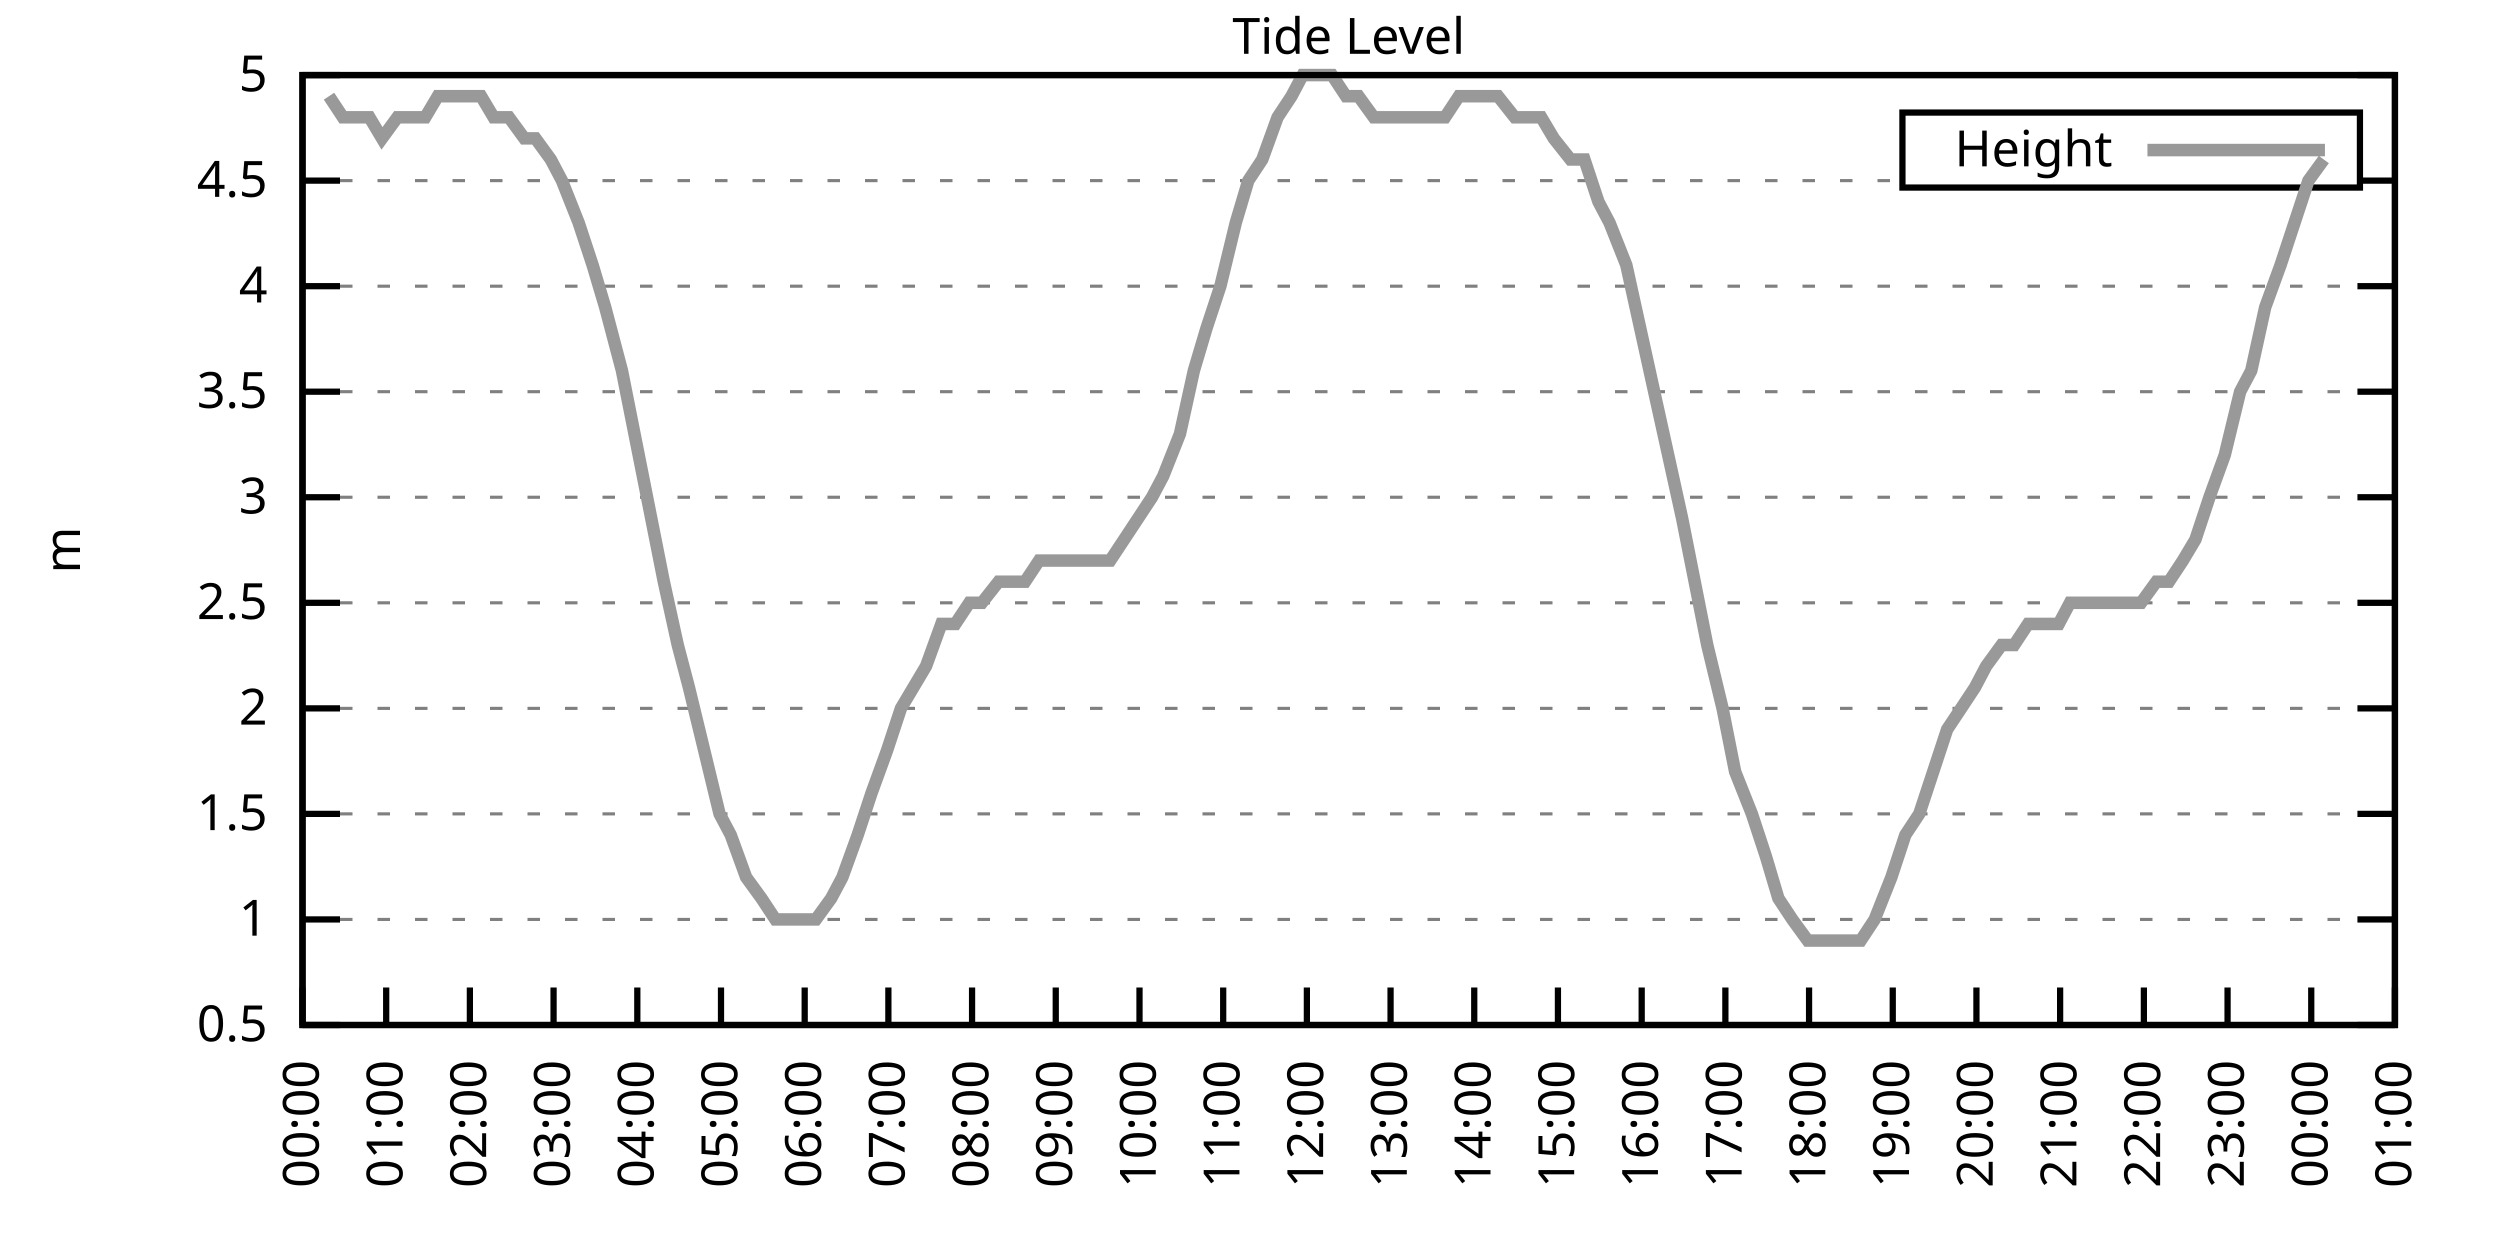
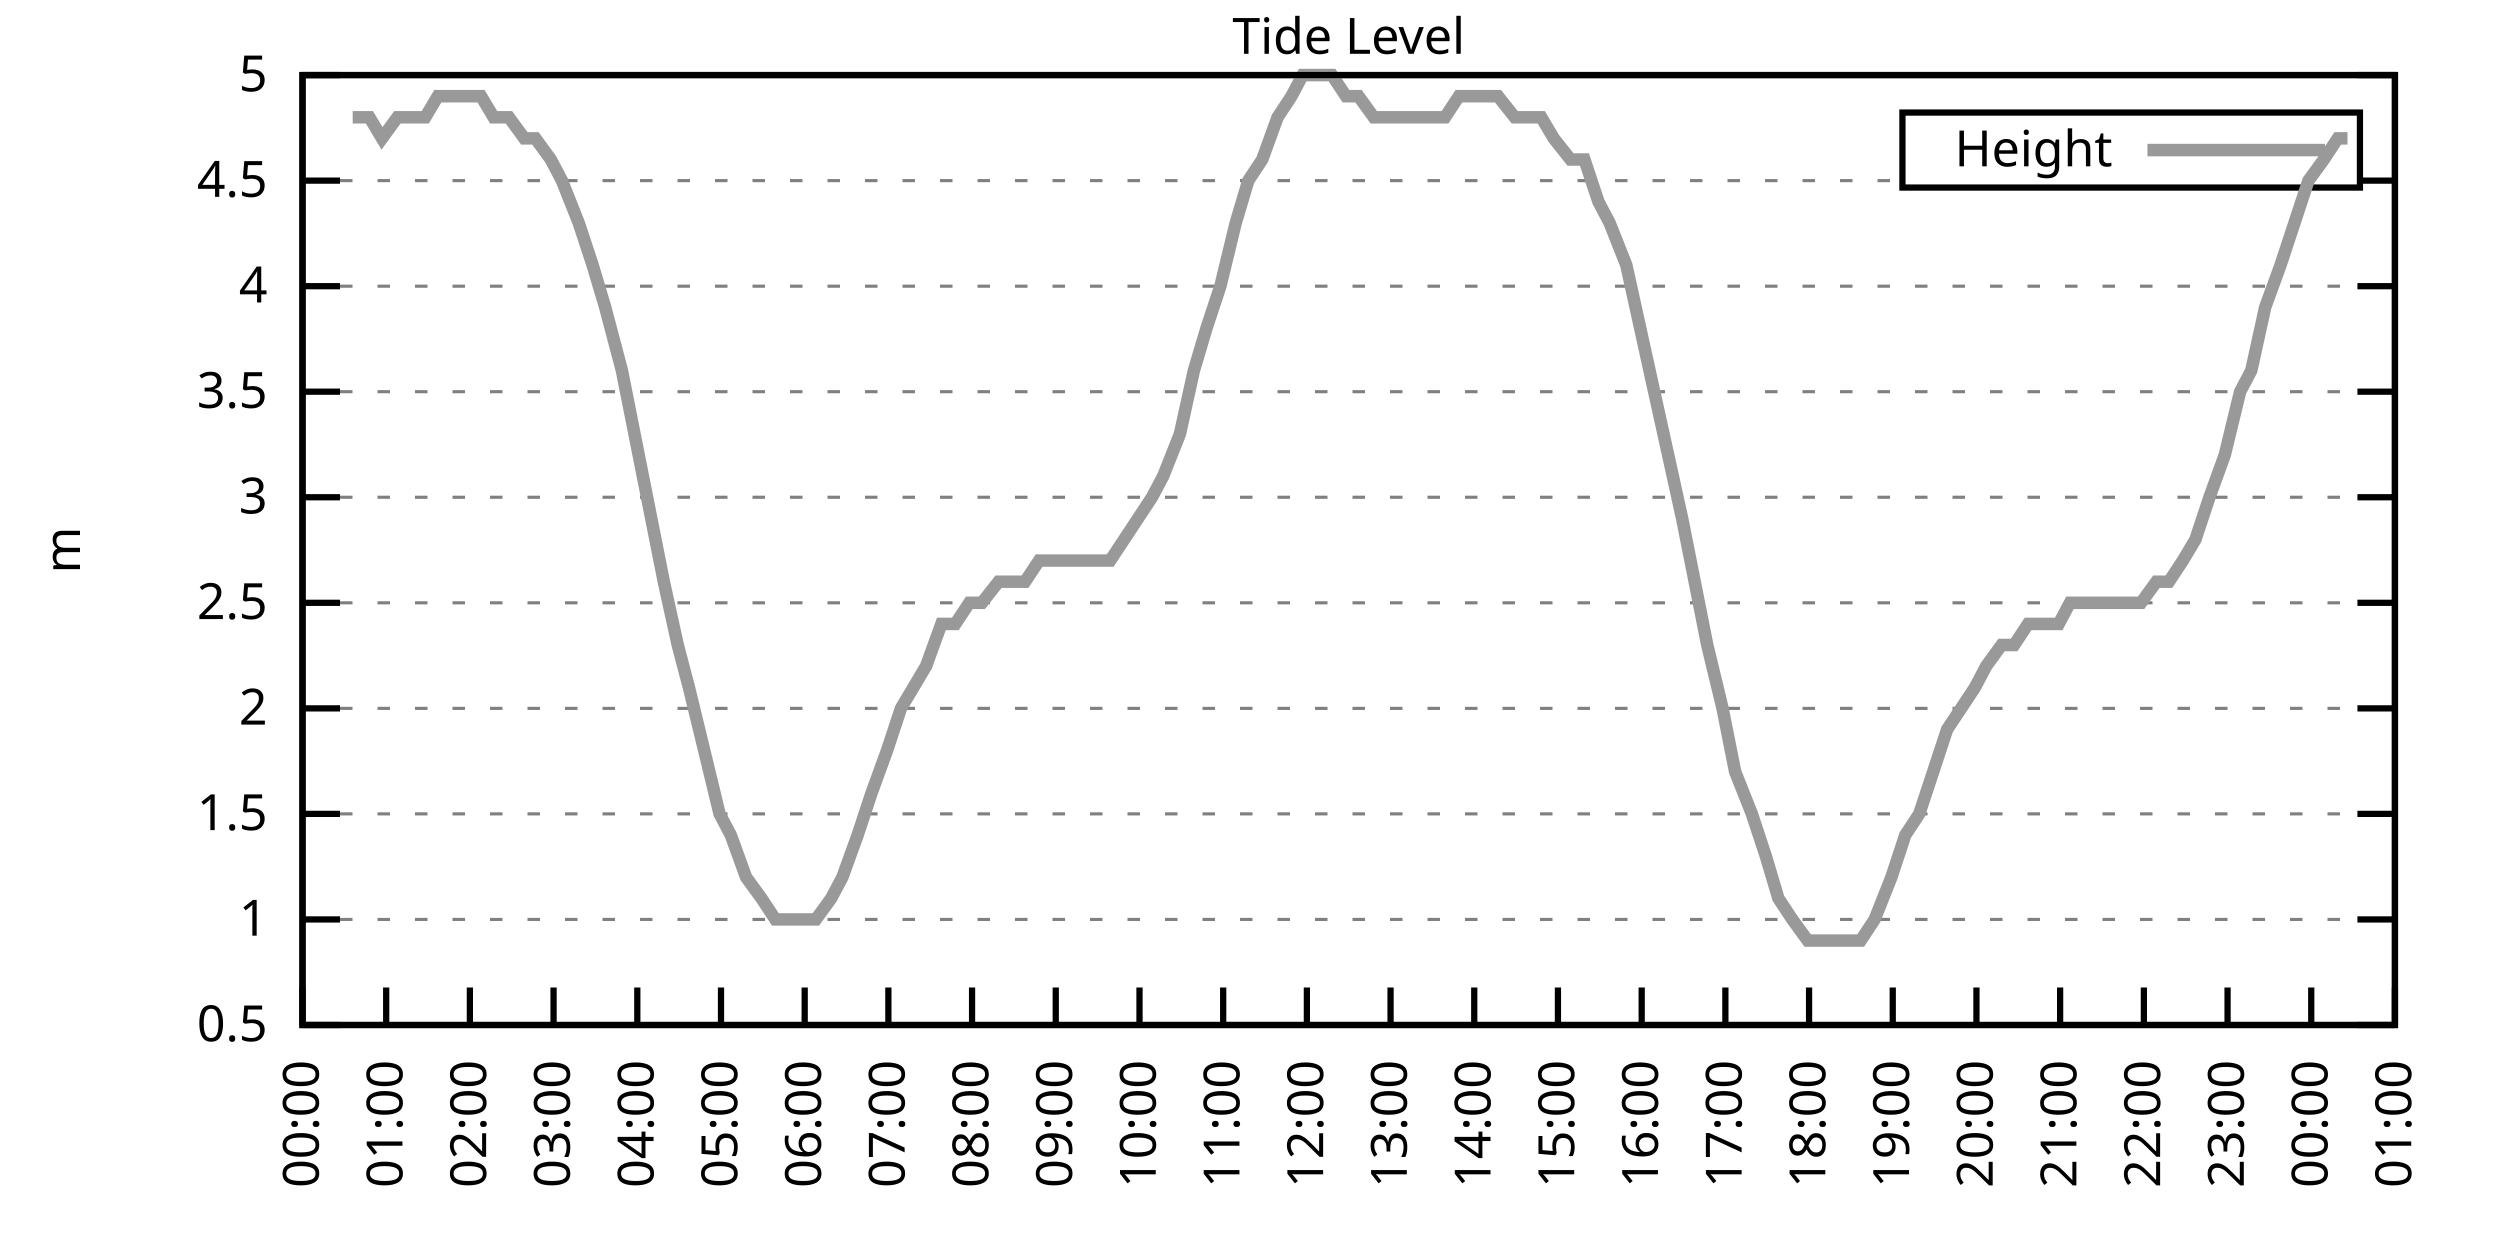
<svg xmlns="http://www.w3.org/2000/svg" xmlns:xlink="http://www.w3.org/1999/xlink" width="400" height="200" viewBox="0 0 400 200">
  <g id="gnuplot_canvas">
    <rect x="0" y="0" width="400" height="200" fill="none" />
    <defs>
      <circle id="gpDot" r="0.5" stroke-width="0.5" stroke="currentColor" />
      <path id="gpPt0" stroke-width="0.333" stroke="currentColor" d="M-1,0 h2 M0,-1 v2" />
      <path id="gpPt1" stroke-width="0.333" stroke="currentColor" d="M-1,-1 L1,1 M1,-1 L-1,1" />
      <path id="gpPt2" stroke-width="0.333" stroke="currentColor" d="M-1,0 L1,0 M0,-1 L0,1 M-1,-1 L1,1 M-1,1 L1,-1" />
      <rect id="gpPt3" stroke-width="0.333" stroke="currentColor" x="-1" y="-1" width="2" height="2" />
      <rect id="gpPt4" stroke-width="0.333" stroke="currentColor" fill="currentColor" x="-1" y="-1" width="2" height="2" />
      <circle id="gpPt5" stroke-width="0.333" stroke="currentColor" cx="0" cy="0" r="1" />
      <use xlink:href="#gpPt5" id="gpPt6" fill="currentColor" stroke="none" />
      <path id="gpPt7" stroke-width="0.333" stroke="currentColor" d="M0,-1.33 L-1.33,0.67 L1.33,0.67 z" />
      <use xlink:href="#gpPt7" id="gpPt8" fill="currentColor" stroke="none" />
      <use xlink:href="#gpPt7" id="gpPt9" stroke="currentColor" transform="rotate(180)" />
      <use xlink:href="#gpPt9" id="gpPt10" fill="currentColor" stroke="none" />
      <use xlink:href="#gpPt3" id="gpPt11" stroke="currentColor" transform="rotate(45)" />
      <use xlink:href="#gpPt11" id="gpPt12" fill="currentColor" stroke="none" />
      <path id="gpPt13" stroke-width="0.333" stroke="currentColor" d="M0,1.330 L1.265,0.411 L0.782,-1.067 L-0.782,-1.076 L-1.265,0.411 z" />
      <use xlink:href="#gpPt13" id="gpPt14" fill="currentColor" stroke="none" />
      <filter id="textbox" filterUnits="objectBoundingBox" x="0" y="0" height="1" width="1">
        <feFlood flood-color="white" flood-opacity="1" result="bgnd" />
        <feComposite in="SourceGraphic" in2="bgnd" operator="atop" />
      </filter>
      <filter id="greybox" filterUnits="objectBoundingBox" x="0" y="0" height="1" width="1">
        <feFlood flood-color="lightgrey" flood-opacity="1" result="grey" />
        <feComposite in="SourceGraphic" in2="grey" operator="atop" />
      </filter>
    </defs>
    <g fill="none" color="white" stroke="currentColor" stroke-width="1.00" stroke-linecap="butt" stroke-linejoin="miter">
</g>
    <g fill="none" color="black" stroke="currentColor" stroke-width="1.00" stroke-linecap="butt" stroke-linejoin="miter">
      <g stroke="none" shape-rendering="crispEdges">
        <polygon fill="rgb(255, 255, 255)" points="48.40,164.00 383.18,164.00 383.18,12.02 48.40,12.02 " />
      </g>
    </g>
    <g fill="none" color="black" stroke="currentColor" stroke-width="1.00" stroke-linecap="butt" stroke-linejoin="miter">
</g>
    <g fill="none" color="black" stroke="black" stroke-width="0.50" stroke-linecap="butt" stroke-linejoin="miter">
</g>
    <g fill="none" color="gray" stroke="currentColor" stroke-width="0.50" stroke-linecap="butt" stroke-linejoin="miter">
      <path stroke="gray" stroke-dasharray="2,4" class="gridline" d="M48.40,164.00 L383.19,164.00  " />
    </g>
    <g fill="none" color="gray" stroke="gray" stroke-width="1.00" stroke-linecap="butt" stroke-linejoin="miter">
</g>
    <g fill="none" color="black" stroke="currentColor" stroke-width="1.00" stroke-linecap="butt" stroke-linejoin="miter">
      <path stroke="black" d="M48.40,164.00 L54.40,164.00 M383.19,164.00 L377.19,164.00  " />
      <g transform="translate(42.80,166.60)" stroke="none" fill="black" font-family="Sans" font-size="8.00" text-anchor="end">
        <text>
          <tspan font-family="Sans"> 0.5</tspan>
        </text>
      </g>
    </g>
    <g fill="none" color="black" stroke="currentColor" stroke-width="1.00" stroke-linecap="butt" stroke-linejoin="miter">
</g>
    <g fill="none" color="black" stroke="black" stroke-width="0.50" stroke-linecap="butt" stroke-linejoin="miter">
</g>
    <g fill="none" color="gray" stroke="currentColor" stroke-width="0.50" stroke-linecap="butt" stroke-linejoin="miter">
      <path stroke="gray" stroke-dasharray="2,4" class="gridline" d="M48.40,147.11 L383.19,147.11  " />
    </g>
    <g fill="none" color="gray" stroke="gray" stroke-width="1.00" stroke-linecap="butt" stroke-linejoin="miter">
</g>
    <g fill="none" color="black" stroke="currentColor" stroke-width="1.00" stroke-linecap="butt" stroke-linejoin="miter">
      <path stroke="black" d="M48.40,147.11 L54.40,147.11 M383.19,147.11 L377.19,147.11  " />
      <g transform="translate(42.80,149.71)" stroke="none" fill="black" font-family="Sans" font-size="8.00" text-anchor="end">
        <text>
          <tspan font-family="Sans"> 1</tspan>
        </text>
      </g>
    </g>
    <g fill="none" color="black" stroke="currentColor" stroke-width="1.00" stroke-linecap="butt" stroke-linejoin="miter">
</g>
    <g fill="none" color="black" stroke="black" stroke-width="0.50" stroke-linecap="butt" stroke-linejoin="miter">
</g>
    <g fill="none" color="gray" stroke="currentColor" stroke-width="0.50" stroke-linecap="butt" stroke-linejoin="miter">
      <path stroke="gray" stroke-dasharray="2,4" class="gridline" d="M48.40,130.22 L383.19,130.22  " />
    </g>
    <g fill="none" color="gray" stroke="gray" stroke-width="1.00" stroke-linecap="butt" stroke-linejoin="miter">
</g>
    <g fill="none" color="black" stroke="currentColor" stroke-width="1.00" stroke-linecap="butt" stroke-linejoin="miter">
      <path stroke="black" d="M48.40,130.22 L54.40,130.22 M383.19,130.22 L377.19,130.22  " />
      <g transform="translate(42.80,132.82)" stroke="none" fill="black" font-family="Sans" font-size="8.00" text-anchor="end">
        <text>
          <tspan font-family="Sans"> 1.5</tspan>
        </text>
      </g>
    </g>
    <g fill="none" color="black" stroke="currentColor" stroke-width="1.00" stroke-linecap="butt" stroke-linejoin="miter">
</g>
    <g fill="none" color="black" stroke="black" stroke-width="0.50" stroke-linecap="butt" stroke-linejoin="miter">
</g>
    <g fill="none" color="gray" stroke="currentColor" stroke-width="0.50" stroke-linecap="butt" stroke-linejoin="miter">
      <path stroke="gray" stroke-dasharray="2,4" class="gridline" d="M48.40,113.34 L383.19,113.34  " />
    </g>
    <g fill="none" color="gray" stroke="gray" stroke-width="1.00" stroke-linecap="butt" stroke-linejoin="miter">
</g>
    <g fill="none" color="black" stroke="currentColor" stroke-width="1.00" stroke-linecap="butt" stroke-linejoin="miter">
      <path stroke="black" d="M48.40,113.34 L54.40,113.34 M383.19,113.34 L377.19,113.34  " />
      <g transform="translate(42.80,115.94)" stroke="none" fill="black" font-family="Sans" font-size="8.00" text-anchor="end">
        <text>
          <tspan font-family="Sans"> 2</tspan>
        </text>
      </g>
    </g>
    <g fill="none" color="black" stroke="currentColor" stroke-width="1.00" stroke-linecap="butt" stroke-linejoin="miter">
</g>
    <g fill="none" color="black" stroke="black" stroke-width="0.50" stroke-linecap="butt" stroke-linejoin="miter">
</g>
    <g fill="none" color="gray" stroke="currentColor" stroke-width="0.50" stroke-linecap="butt" stroke-linejoin="miter">
      <path stroke="gray" stroke-dasharray="2,4" class="gridline" d="M48.40,96.45 L383.19,96.45  " />
    </g>
    <g fill="none" color="gray" stroke="gray" stroke-width="1.00" stroke-linecap="butt" stroke-linejoin="miter">
</g>
    <g fill="none" color="black" stroke="currentColor" stroke-width="1.00" stroke-linecap="butt" stroke-linejoin="miter">
      <path stroke="black" d="M48.40,96.45 L54.40,96.45 M383.19,96.45 L377.19,96.45  " />
      <g transform="translate(42.80,99.05)" stroke="none" fill="black" font-family="Sans" font-size="8.00" text-anchor="end">
        <text>
          <tspan font-family="Sans"> 2.5</tspan>
        </text>
      </g>
    </g>
    <g fill="none" color="black" stroke="currentColor" stroke-width="1.00" stroke-linecap="butt" stroke-linejoin="miter">
</g>
    <g fill="none" color="black" stroke="black" stroke-width="0.50" stroke-linecap="butt" stroke-linejoin="miter">
</g>
    <g fill="none" color="gray" stroke="currentColor" stroke-width="0.50" stroke-linecap="butt" stroke-linejoin="miter">
      <path stroke="gray" stroke-dasharray="2,4" class="gridline" d="M48.40,79.56 L383.19,79.56  " />
    </g>
    <g fill="none" color="gray" stroke="gray" stroke-width="1.00" stroke-linecap="butt" stroke-linejoin="miter">
</g>
    <g fill="none" color="black" stroke="currentColor" stroke-width="1.00" stroke-linecap="butt" stroke-linejoin="miter">
      <path stroke="black" d="M48.40,79.56 L54.40,79.56 M383.19,79.56 L377.19,79.56  " />
      <g transform="translate(42.80,82.16)" stroke="none" fill="black" font-family="Sans" font-size="8.00" text-anchor="end">
        <text>
          <tspan font-family="Sans"> 3</tspan>
        </text>
      </g>
    </g>
    <g fill="none" color="black" stroke="currentColor" stroke-width="1.00" stroke-linecap="butt" stroke-linejoin="miter">
</g>
    <g fill="none" color="black" stroke="black" stroke-width="0.50" stroke-linecap="butt" stroke-linejoin="miter">
</g>
    <g fill="none" color="gray" stroke="currentColor" stroke-width="0.50" stroke-linecap="butt" stroke-linejoin="miter">
      <path stroke="gray" stroke-dasharray="2,4" class="gridline" d="M48.40,62.67 L383.19,62.67  " />
    </g>
    <g fill="none" color="gray" stroke="gray" stroke-width="1.00" stroke-linecap="butt" stroke-linejoin="miter">
</g>
    <g fill="none" color="black" stroke="currentColor" stroke-width="1.00" stroke-linecap="butt" stroke-linejoin="miter">
      <path stroke="black" d="M48.40,62.67 L54.40,62.67 M383.19,62.67 L377.19,62.67  " />
      <g transform="translate(42.80,65.27)" stroke="none" fill="black" font-family="Sans" font-size="8.00" text-anchor="end">
        <text>
          <tspan font-family="Sans"> 3.5</tspan>
        </text>
      </g>
    </g>
    <g fill="none" color="black" stroke="currentColor" stroke-width="1.00" stroke-linecap="butt" stroke-linejoin="miter">
</g>
    <g fill="none" color="black" stroke="black" stroke-width="0.50" stroke-linecap="butt" stroke-linejoin="miter">
</g>
    <g fill="none" color="gray" stroke="currentColor" stroke-width="0.50" stroke-linecap="butt" stroke-linejoin="miter">
      <path stroke="gray" stroke-dasharray="2,4" class="gridline" d="M48.40,45.79 L383.19,45.79  " />
    </g>
    <g fill="none" color="gray" stroke="gray" stroke-width="1.00" stroke-linecap="butt" stroke-linejoin="miter">
</g>
    <g fill="none" color="black" stroke="currentColor" stroke-width="1.00" stroke-linecap="butt" stroke-linejoin="miter">
      <path stroke="black" d="M48.40,45.79 L54.40,45.79 M383.19,45.79 L377.19,45.79  " />
      <g transform="translate(42.80,48.39)" stroke="none" fill="black" font-family="Sans" font-size="8.00" text-anchor="end">
        <text>
          <tspan font-family="Sans"> 4</tspan>
        </text>
      </g>
    </g>
    <g fill="none" color="black" stroke="currentColor" stroke-width="1.00" stroke-linecap="butt" stroke-linejoin="miter">
</g>
    <g fill="none" color="black" stroke="black" stroke-width="0.50" stroke-linecap="butt" stroke-linejoin="miter">
</g>
    <g fill="none" color="gray" stroke="currentColor" stroke-width="0.50" stroke-linecap="butt" stroke-linejoin="miter">
      <path stroke="gray" stroke-dasharray="2,4" class="gridline" d="M48.40,28.90 L304.39,28.90 M377.59,28.90 L383.19,28.90  " />
    </g>
    <g fill="none" color="gray" stroke="gray" stroke-width="1.00" stroke-linecap="butt" stroke-linejoin="miter">
</g>
    <g fill="none" color="black" stroke="currentColor" stroke-width="1.00" stroke-linecap="butt" stroke-linejoin="miter">
      <path stroke="black" d="M48.40,28.90 L54.40,28.90 M383.19,28.90 L377.19,28.90  " />
      <g transform="translate(42.80,31.50)" stroke="none" fill="black" font-family="Sans" font-size="8.00" text-anchor="end">
        <text>
          <tspan font-family="Sans"> 4.5</tspan>
        </text>
      </g>
    </g>
    <g fill="none" color="black" stroke="currentColor" stroke-width="1.00" stroke-linecap="butt" stroke-linejoin="miter">
</g>
    <g fill="none" color="black" stroke="black" stroke-width="0.50" stroke-linecap="butt" stroke-linejoin="miter">
</g>
    <g fill="none" color="gray" stroke="currentColor" stroke-width="0.50" stroke-linecap="butt" stroke-linejoin="miter">
      <path stroke="gray" stroke-dasharray="2,4" class="gridline" d="M48.40,12.01 L383.19,12.01  " />
    </g>
    <g fill="none" color="gray" stroke="gray" stroke-width="1.00" stroke-linecap="butt" stroke-linejoin="miter">
</g>
    <g fill="none" color="black" stroke="currentColor" stroke-width="1.00" stroke-linecap="butt" stroke-linejoin="miter">
      <path stroke="black" d="M48.40,12.01 L54.40,12.01 M383.19,12.01 L377.19,12.01  " />
      <g transform="translate(42.80,14.61)" stroke="none" fill="black" font-family="Sans" font-size="8.00" text-anchor="end">
        <text>
          <tspan font-family="Sans"> 5</tspan>
        </text>
      </g>
    </g>
    <g fill="none" color="black" stroke="currentColor" stroke-width="1.00" stroke-linecap="butt" stroke-linejoin="miter">
      <path stroke="black" d="M48.40,164.00 L48.40,158.00  " />
      <g transform="translate(51.00,169.60) rotate(270.00)" stroke="none" fill="black" font-family="Sans" font-size="8.00" text-anchor="end">
        <text>
          <tspan font-family="Sans">00:00</tspan>
        </text>
      </g>
    </g>
    <g fill="none" color="black" stroke="currentColor" stroke-width="1.00" stroke-linecap="butt" stroke-linejoin="miter">
      <path stroke="black" d="M61.79,164.00 L61.79,158.00  " />
      <g transform="translate(64.39,169.60) rotate(270.00)" stroke="none" fill="black" font-family="Sans" font-size="8.00" text-anchor="end">
        <text>
          <tspan font-family="Sans">01:00</tspan>
        </text>
      </g>
    </g>
    <g fill="none" color="black" stroke="currentColor" stroke-width="1.00" stroke-linecap="butt" stroke-linejoin="miter">
      <path stroke="black" d="M75.18,164.00 L75.18,158.00  " />
      <g transform="translate(77.78,169.60) rotate(270.00)" stroke="none" fill="black" font-family="Sans" font-size="8.00" text-anchor="end">
        <text>
          <tspan font-family="Sans">02:00</tspan>
        </text>
      </g>
    </g>
    <g fill="none" color="black" stroke="currentColor" stroke-width="1.00" stroke-linecap="butt" stroke-linejoin="miter">
      <path stroke="black" d="M88.57,164.00 L88.57,158.00  " />
      <g transform="translate(91.17,169.60) rotate(270.00)" stroke="none" fill="black" font-family="Sans" font-size="8.00" text-anchor="end">
        <text>
          <tspan font-family="Sans">03:00</tspan>
        </text>
      </g>
    </g>
    <g fill="none" color="black" stroke="currentColor" stroke-width="1.00" stroke-linecap="butt" stroke-linejoin="miter">
      <path stroke="black" d="M101.97,164.00 L101.97,158.00  " />
      <g transform="translate(104.57,169.60) rotate(270.00)" stroke="none" fill="black" font-family="Sans" font-size="8.00" text-anchor="end">
        <text>
          <tspan font-family="Sans">04:00</tspan>
        </text>
      </g>
    </g>
    <g fill="none" color="black" stroke="currentColor" stroke-width="1.00" stroke-linecap="butt" stroke-linejoin="miter">
      <path stroke="black" d="M115.36,164.00 L115.36,158.00  " />
      <g transform="translate(117.96,169.60) rotate(270.00)" stroke="none" fill="black" font-family="Sans" font-size="8.00" text-anchor="end">
        <text>
          <tspan font-family="Sans">05:00</tspan>
        </text>
      </g>
    </g>
    <g fill="none" color="black" stroke="currentColor" stroke-width="1.00" stroke-linecap="butt" stroke-linejoin="miter">
      <path stroke="black" d="M128.75,164.00 L128.75,158.00  " />
      <g transform="translate(131.35,169.60) rotate(270.00)" stroke="none" fill="black" font-family="Sans" font-size="8.00" text-anchor="end">
        <text>
          <tspan font-family="Sans">06:00</tspan>
        </text>
      </g>
    </g>
    <g fill="none" color="black" stroke="currentColor" stroke-width="1.00" stroke-linecap="butt" stroke-linejoin="miter">
      <path stroke="black" d="M142.14,164.00 L142.14,158.00  " />
      <g transform="translate(144.74,169.60) rotate(270.00)" stroke="none" fill="black" font-family="Sans" font-size="8.00" text-anchor="end">
        <text>
          <tspan font-family="Sans">07:00</tspan>
        </text>
      </g>
    </g>
    <g fill="none" color="black" stroke="currentColor" stroke-width="1.00" stroke-linecap="butt" stroke-linejoin="miter">
      <path stroke="black" d="M155.53,164.00 L155.53,158.00  " />
      <g transform="translate(158.13,169.60) rotate(270.00)" stroke="none" fill="black" font-family="Sans" font-size="8.00" text-anchor="end">
        <text>
          <tspan font-family="Sans">08:00</tspan>
        </text>
      </g>
    </g>
    <g fill="none" color="black" stroke="currentColor" stroke-width="1.00" stroke-linecap="butt" stroke-linejoin="miter">
      <path stroke="black" d="M168.92,164.00 L168.92,158.00  " />
      <g transform="translate(171.52,169.60) rotate(270.00)" stroke="none" fill="black" font-family="Sans" font-size="8.00" text-anchor="end">
        <text>
          <tspan font-family="Sans">09:00</tspan>
        </text>
      </g>
    </g>
    <g fill="none" color="black" stroke="currentColor" stroke-width="1.00" stroke-linecap="butt" stroke-linejoin="miter">
      <path stroke="black" d="M182.32,164.00 L182.32,158.00  " />
      <g transform="translate(184.92,169.60) rotate(270.00)" stroke="none" fill="black" font-family="Sans" font-size="8.00" text-anchor="end">
        <text>
          <tspan font-family="Sans">10:00</tspan>
        </text>
      </g>
    </g>
    <g fill="none" color="black" stroke="currentColor" stroke-width="1.00" stroke-linecap="butt" stroke-linejoin="miter">
      <path stroke="black" d="M195.71,164.00 L195.71,158.00  " />
      <g transform="translate(198.31,169.60) rotate(270.00)" stroke="none" fill="black" font-family="Sans" font-size="8.00" text-anchor="end">
        <text>
          <tspan font-family="Sans">11:00</tspan>
        </text>
      </g>
    </g>
    <g fill="none" color="black" stroke="currentColor" stroke-width="1.00" stroke-linecap="butt" stroke-linejoin="miter">
      <path stroke="black" d="M209.10,164.00 L209.10,158.00  " />
      <g transform="translate(211.70,169.60) rotate(270.00)" stroke="none" fill="black" font-family="Sans" font-size="8.00" text-anchor="end">
        <text>
          <tspan font-family="Sans">12:00</tspan>
        </text>
      </g>
    </g>
    <g fill="none" color="black" stroke="currentColor" stroke-width="1.00" stroke-linecap="butt" stroke-linejoin="miter">
      <path stroke="black" d="M222.49,164.00 L222.49,158.00  " />
      <g transform="translate(225.09,169.60) rotate(270.00)" stroke="none" fill="black" font-family="Sans" font-size="8.00" text-anchor="end">
        <text>
          <tspan font-family="Sans">13:00</tspan>
        </text>
      </g>
    </g>
    <g fill="none" color="black" stroke="currentColor" stroke-width="1.00" stroke-linecap="butt" stroke-linejoin="miter">
      <path stroke="black" d="M235.88,164.00 L235.88,158.00  " />
      <g transform="translate(238.48,169.60) rotate(270.00)" stroke="none" fill="black" font-family="Sans" font-size="8.00" text-anchor="end">
        <text>
          <tspan font-family="Sans">14:00</tspan>
        </text>
      </g>
    </g>
    <g fill="none" color="black" stroke="currentColor" stroke-width="1.00" stroke-linecap="butt" stroke-linejoin="miter">
      <path stroke="black" d="M249.27,164.00 L249.27,158.00  " />
      <g transform="translate(251.87,169.60) rotate(270.00)" stroke="none" fill="black" font-family="Sans" font-size="8.00" text-anchor="end">
        <text>
          <tspan font-family="Sans">15:00</tspan>
        </text>
      </g>
    </g>
    <g fill="none" color="black" stroke="currentColor" stroke-width="1.00" stroke-linecap="butt" stroke-linejoin="miter">
      <path stroke="black" d="M262.67,164.00 L262.67,158.00  " />
      <g transform="translate(265.27,169.60) rotate(270.00)" stroke="none" fill="black" font-family="Sans" font-size="8.00" text-anchor="end">
        <text>
          <tspan font-family="Sans">16:00</tspan>
        </text>
      </g>
    </g>
    <g fill="none" color="black" stroke="currentColor" stroke-width="1.00" stroke-linecap="butt" stroke-linejoin="miter">
      <path stroke="black" d="M276.06,164.00 L276.06,158.00  " />
      <g transform="translate(278.66,169.60) rotate(270.00)" stroke="none" fill="black" font-family="Sans" font-size="8.00" text-anchor="end">
        <text>
          <tspan font-family="Sans">17:00</tspan>
        </text>
      </g>
    </g>
    <g fill="none" color="black" stroke="currentColor" stroke-width="1.00" stroke-linecap="butt" stroke-linejoin="miter">
      <path stroke="black" d="M289.45,164.00 L289.45,158.00  " />
      <g transform="translate(292.05,169.60) rotate(270.00)" stroke="none" fill="black" font-family="Sans" font-size="8.00" text-anchor="end">
        <text>
          <tspan font-family="Sans">18:00</tspan>
        </text>
      </g>
    </g>
    <g fill="none" color="black" stroke="currentColor" stroke-width="1.00" stroke-linecap="butt" stroke-linejoin="miter">
      <path stroke="black" d="M302.84,164.00 L302.84,158.00  " />
      <g transform="translate(305.44,169.60) rotate(270.00)" stroke="none" fill="black" font-family="Sans" font-size="8.00" text-anchor="end">
        <text>
          <tspan font-family="Sans">19:00</tspan>
        </text>
      </g>
    </g>
    <g fill="none" color="black" stroke="currentColor" stroke-width="1.00" stroke-linecap="butt" stroke-linejoin="miter">
      <path stroke="black" d="M316.23,164.00 L316.23,158.00  " />
      <g transform="translate(318.83,169.60) rotate(270.00)" stroke="none" fill="black" font-family="Sans" font-size="8.00" text-anchor="end">
        <text>
          <tspan font-family="Sans">20:00</tspan>
        </text>
      </g>
    </g>
    <g fill="none" color="black" stroke="currentColor" stroke-width="1.00" stroke-linecap="butt" stroke-linejoin="miter">
      <path stroke="black" d="M329.62,164.00 L329.62,158.00  " />
      <g transform="translate(332.22,169.60) rotate(270.00)" stroke="none" fill="black" font-family="Sans" font-size="8.00" text-anchor="end">
        <text>
          <tspan font-family="Sans">21:00</tspan>
        </text>
      </g>
    </g>
    <g fill="none" color="black" stroke="currentColor" stroke-width="1.00" stroke-linecap="butt" stroke-linejoin="miter">
      <path stroke="black" d="M343.02,164.00 L343.02,158.00  " />
      <g transform="translate(345.62,169.60) rotate(270.00)" stroke="none" fill="black" font-family="Sans" font-size="8.00" text-anchor="end">
        <text>
          <tspan font-family="Sans">22:00</tspan>
        </text>
      </g>
    </g>
    <g fill="none" color="black" stroke="currentColor" stroke-width="1.00" stroke-linecap="butt" stroke-linejoin="miter">
      <path stroke="black" d="M356.41,164.00 L356.41,158.00  " />
      <g transform="translate(359.01,169.60) rotate(270.00)" stroke="none" fill="black" font-family="Sans" font-size="8.00" text-anchor="end">
        <text>
          <tspan font-family="Sans">23:00</tspan>
        </text>
      </g>
    </g>
    <g fill="none" color="black" stroke="currentColor" stroke-width="1.00" stroke-linecap="butt" stroke-linejoin="miter">
      <path stroke="black" d="M369.80,164.00 L369.80,158.00  " />
      <g transform="translate(372.40,169.60) rotate(270.00)" stroke="none" fill="black" font-family="Sans" font-size="8.00" text-anchor="end">
        <text>
          <tspan font-family="Sans">00:00</tspan>
        </text>
      </g>
    </g>
    <g fill="none" color="black" stroke="currentColor" stroke-width="1.00" stroke-linecap="butt" stroke-linejoin="miter">
      <path stroke="black" d="M383.19,164.00 L383.19,158.00  " />
      <g transform="translate(385.79,169.60) rotate(270.00)" stroke="none" fill="black" font-family="Sans" font-size="8.00" text-anchor="end">
        <text>
          <tspan font-family="Sans">01:00</tspan>
        </text>
      </g>
    </g>
    <g fill="none" color="black" stroke="currentColor" stroke-width="1.00" stroke-linecap="butt" stroke-linejoin="miter">
</g>
    <g fill="none" color="black" stroke="currentColor" stroke-width="1.00" stroke-linecap="butt" stroke-linejoin="miter">
      <path stroke="black" d="M48.40,12.01 L48.40,164.00 L383.19,164.00 L383.19,12.01 L48.40,12.01 Z  " />
    </g>
    <g fill="none" color="black" stroke="currentColor" stroke-width="1.00" stroke-linecap="butt" stroke-linejoin="miter">
</g>
    <g fill="none" color="black" stroke="currentColor" stroke-width="1.00" stroke-linecap="butt" stroke-linejoin="miter">
      <path stroke="black" d="M304.39,30.01 L304.39,18.01 L377.59,18.01 L377.59,30.01 L304.39,30.01 Z  " />
    </g>
    <g id="Tide_level_plot_1">
      <g fill="none" color="white" stroke="black" stroke-width="2.00" stroke-linecap="butt" stroke-linejoin="miter">
</g>
      <g fill="none" color="black" stroke="currentColor" stroke-width="2.00" stroke-linecap="butt" stroke-linejoin="miter">
        <g transform="translate(337.99,26.61)" stroke="none" fill="black" font-family="Sans" font-size="8.00" text-anchor="end">
          <text>
            <tspan font-family="Sans">Height</tspan>
          </text>
        </g>
      </g>
      <g fill="none" color="black" stroke="currentColor" stroke-width="2.00" stroke-linecap="butt" stroke-linejoin="miter">
-         <path stroke="rgb(153, 153, 153)" d="M343.59,24.01 L371.99,24.01 M52.64,15.39 L54.87,18.77 L56.43,18.77 L59.11,18.77 L61.12,22.14 L63.58,18.77   L65.59,18.77 L68.04,18.77 L70.05,15.39 L72.73,15.39 L74.96,15.39 L76.97,15.39 L78.98,18.77 L81.43,18.77   L83.89,22.14 L85.67,22.14 L88.13,25.52 L89.91,28.90 L92.59,35.65 L94.82,42.41 L96.83,49.16 L99.51,59.30   L101.52,69.43 L103.53,79.56 L106.21,93.07 L108.44,103.20 L110.22,109.96 L112.68,120.09 L115.13,130.22 L116.92,133.60   L119.38,140.36 L121.83,143.73 L124.06,147.11 L126.29,147.11 L128.08,147.11 L130.54,147.11 L132.99,143.73 L134.78,140.36   L137.23,133.60 L139.46,126.85 L141.92,120.09 L144.15,113.34 L146.16,109.96 L148.17,106.58 L150.62,99.83 L152.85,99.83   L155.09,96.45 L157.10,96.45 L159.77,93.07 L162.01,93.07 L164.01,93.07 L166.25,89.69 L168.48,89.69 L170.71,89.69   L172.72,89.69 L174.95,89.69 L177.63,89.69 L179.86,86.32 L182.09,82.94 L184.32,79.56 L186.11,76.18 L188.79,69.43   L191.02,59.30 L193.03,52.54 L195.26,45.79 L197.72,35.65 L199.73,28.90 L201.96,25.52 L204.41,18.77 L206.64,15.39   L208.43,12.01 L210.66,12.01 L213.12,12.01 L215.35,15.39 L217.36,15.39 L219.81,18.77 L221.82,18.77 L224.05,18.77   L226.51,18.77 L228.96,18.77 L231.20,18.77 L233.43,15.39 L237.44,15.39 L239.68,15.39 L242.36,18.77 L244.59,18.77   L246.60,18.77 L248.60,22.14 L251.28,25.52 L253.51,25.52 L255.75,32.28 L257.53,35.65 L260.21,42.41 L262.44,52.54   L264.67,62.67 L266.91,72.81 L269.14,82.94 L271.15,93.07 L273.16,103.20 L275.61,113.34 L277.62,123.47 L280.30,130.22   L282.53,136.98 L284.54,143.73 L286.77,147.11 L289.23,150.49 L291.46,150.49 L293.69,150.49 L295.70,150.49 L297.71,150.49   L299.94,147.11 L302.62,140.36 L304.85,133.60 L307.08,130.22 L309.31,123.47 L311.54,116.71 L313.78,113.34 L316.01,109.96   L317.79,106.58 L320.25,103.20 L322.26,103.20 L324.49,99.83 L327.17,99.83 L329.40,99.83 L331.19,96.45 L333.64,96.45   L335.87,96.45 L338.33,96.45 L340.34,96.45 L342.57,96.45 L345.02,93.07 L347.03,93.07 L349.26,89.69 L351.27,86.32   L353.51,79.56 L355.96,72.81 L358.42,62.67 L360.20,59.30 L362.43,49.16 L364.89,42.41 L367.12,35.65 L369.35,28.90   L371.81,25.52  " />
+         <path stroke="rgb(153, 153, 153)" d="M343.59,24.01 L371.99,24.01 M56.43,18.77 L59.11,18.77 L61.12,22.14 L63.58,18.77 L65.59,18.77 L68.04,18.77   L70.05,15.39 L72.73,15.39 L74.96,15.39 L76.97,15.39 L78.98,18.77 L81.43,18.77 L83.89,22.14 L85.67,22.14   L88.13,25.52 L89.91,28.90 L92.59,35.65 L94.82,42.41 L96.83,49.16 L99.51,59.30 L101.52,69.43 L103.53,79.56   L106.21,93.07 L108.44,103.20 L110.22,109.96 L112.68,120.09 L115.13,130.22 L116.92,133.60 L119.38,140.36 L121.83,143.73   L124.06,147.11 L126.29,147.11 L128.08,147.11 L130.54,147.11 L132.99,143.73 L134.78,140.36 L137.23,133.60 L139.46,126.85   L141.92,120.09 L144.15,113.34 L146.16,109.96 L148.17,106.58 L150.62,99.83 L152.85,99.83 L155.09,96.45 L157.10,96.45   L159.77,93.07 L162.01,93.07 L164.01,93.07 L166.25,89.69 L168.48,89.69 L170.71,89.69 L172.72,89.69 L174.95,89.69   L177.63,89.69 L179.86,86.32 L182.09,82.94 L184.32,79.56 L186.11,76.18 L188.79,69.43 L191.02,59.30 L193.03,52.54   L195.26,45.79 L197.72,35.65 L199.73,28.90 L201.96,25.52 L204.41,18.77 L206.64,15.39 L208.43,12.01 L210.66,12.01   L213.12,12.01 L215.35,15.39 L217.36,15.39 L219.81,18.77 L221.82,18.77 L224.05,18.77 L226.51,18.77 L228.96,18.77   L231.20,18.77 L233.43,15.39 L237.44,15.39 L239.68,15.39 L242.36,18.77 L244.59,18.77 L246.60,18.77 L248.60,22.14   L251.28,25.52 L253.51,25.52 L255.75,32.28 L257.53,35.65 L260.21,42.41 L262.44,52.54 L264.67,62.67 L266.91,72.81   L269.14,82.94 L271.15,93.07 L273.16,103.20 L275.61,113.34 L277.62,123.47 L280.30,130.22 L282.53,136.98 L284.54,143.73   L286.77,147.11 L289.23,150.49 L291.46,150.49 L293.69,150.49 L295.70,150.49 L297.71,150.49 L299.94,147.11 L302.62,140.36   L304.85,133.60 L307.08,130.22 L309.31,123.47 L311.54,116.71 L313.78,113.34 L316.01,109.96 L317.79,106.58 L320.25,103.20   L322.26,103.20 L324.49,99.83 L327.17,99.83 L329.40,99.83 L331.19,96.45 L333.64,96.45 L335.87,96.45 L338.33,96.45   L340.34,96.45 L342.57,96.45 L345.02,93.07 L347.03,93.07 L349.26,89.69 L351.27,86.32 L353.51,79.56 L355.96,72.81   L358.42,62.67 L360.20,59.30 L362.43,49.16 L364.89,42.41 L367.12,35.65 L369.35,28.90 L371.81,25.52 L374.04,22.14   L375.60,22.14  " />
      </g>
    </g>
    <g fill="none" color="black" stroke="currentColor" stroke-width="2.00" stroke-linecap="butt" stroke-linejoin="miter">
</g>
    <g fill="none" color="black" stroke="black" stroke-width="1.00" stroke-linecap="butt" stroke-linejoin="miter">
</g>
    <g fill="none" color="black" stroke="currentColor" stroke-width="1.00" stroke-linecap="butt" stroke-linejoin="miter">
      <path stroke="black" d="M48.40,12.01 L48.40,164.00 L383.19,164.00 L383.19,12.01 L48.40,12.01 Z  " />
      <g transform="translate(12.80,88.01) rotate(270.00)" stroke="none" fill="black" font-family="Sans" font-size="8.00" text-anchor="middle">
        <text>
          <tspan font-family="Sans">m</tspan>
        </text>
      </g>
    </g>
    <g fill="none" color="black" stroke="currentColor" stroke-width="1.00" stroke-linecap="butt" stroke-linejoin="miter">
</g>
    <g fill="none" color="black" stroke="currentColor" stroke-width="1.00" stroke-linecap="butt" stroke-linejoin="miter">
      <g transform="translate(215.79,8.61)" stroke="none" fill="black" font-family="Sans" font-size="8.00" text-anchor="middle">
        <text>
          <tspan font-family="Sans">Tide Level</tspan>
        </text>
      </g>
    </g>
    <g fill="none" color="black" stroke="currentColor" stroke-width="1.00" stroke-linecap="butt" stroke-linejoin="miter">
</g>
  </g>
</svg>
